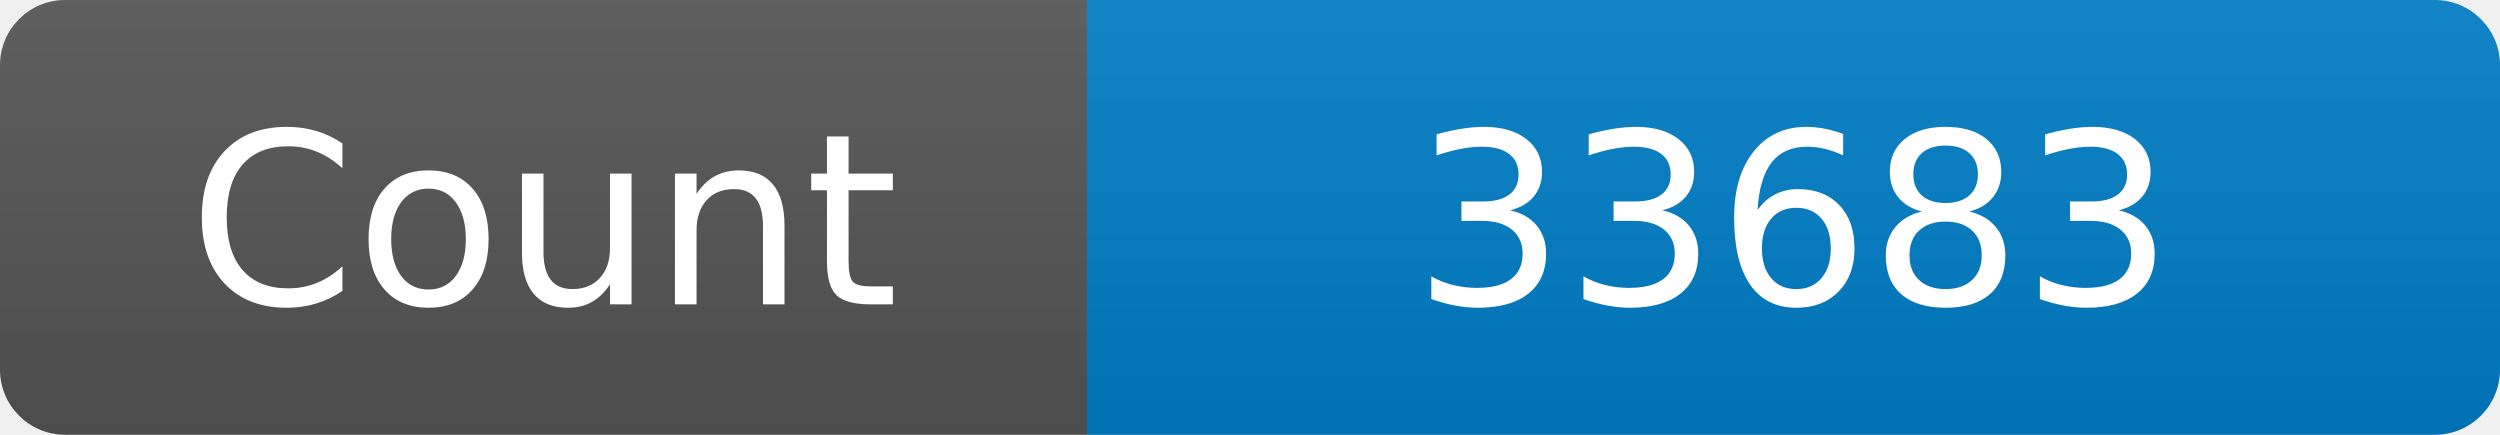
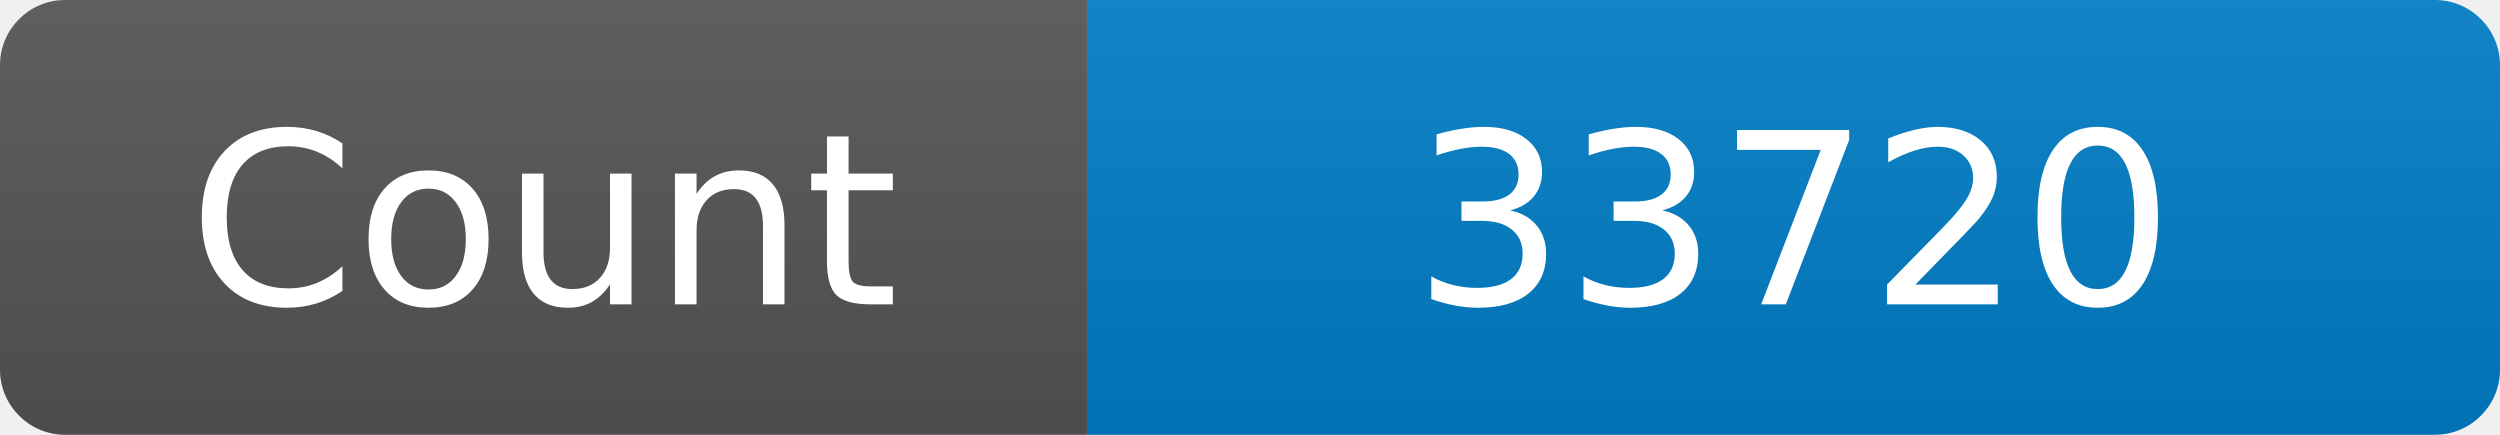
<svg xmlns="http://www.w3.org/2000/svg" width="115" height="20" role="img" aria-label="Maintained?: yes">
  <linearGradient id="s" x2="0" y2="100%">
    <stop offset="0" stop-color="#bbb" stop-opacity=".1" />
    <stop offset="1" stop-opacity=".1" />
  </linearGradient>
  <clipPath id="r">
    <rect width="115" height="20" rx="3" fill="#fff" />
  </clipPath>
  <g clip-path="url(#r)">
    <rect width="50" height="20" fill="#555" />
    <rect x="50" width="160" height="20" fill="#007ec6" />
    <rect width="115" height="20" fill="url(#s)" />
  </g>
  <g fill="#fff" text-anchor="middle" font-family="Verdana,Geneva,DejaVu Sans,sans-serif" font-size="110">
    <text x="250" y="140" transform="scale(.1)" fill="#fff">Count</text>
-     <text x="825" y="140" transform="scale(.1)" fill="#fff">33683</text>
+     <text x="825" y="140" transform="scale(.1)" fill="#fff">33720</text>
  </g>
</svg>
